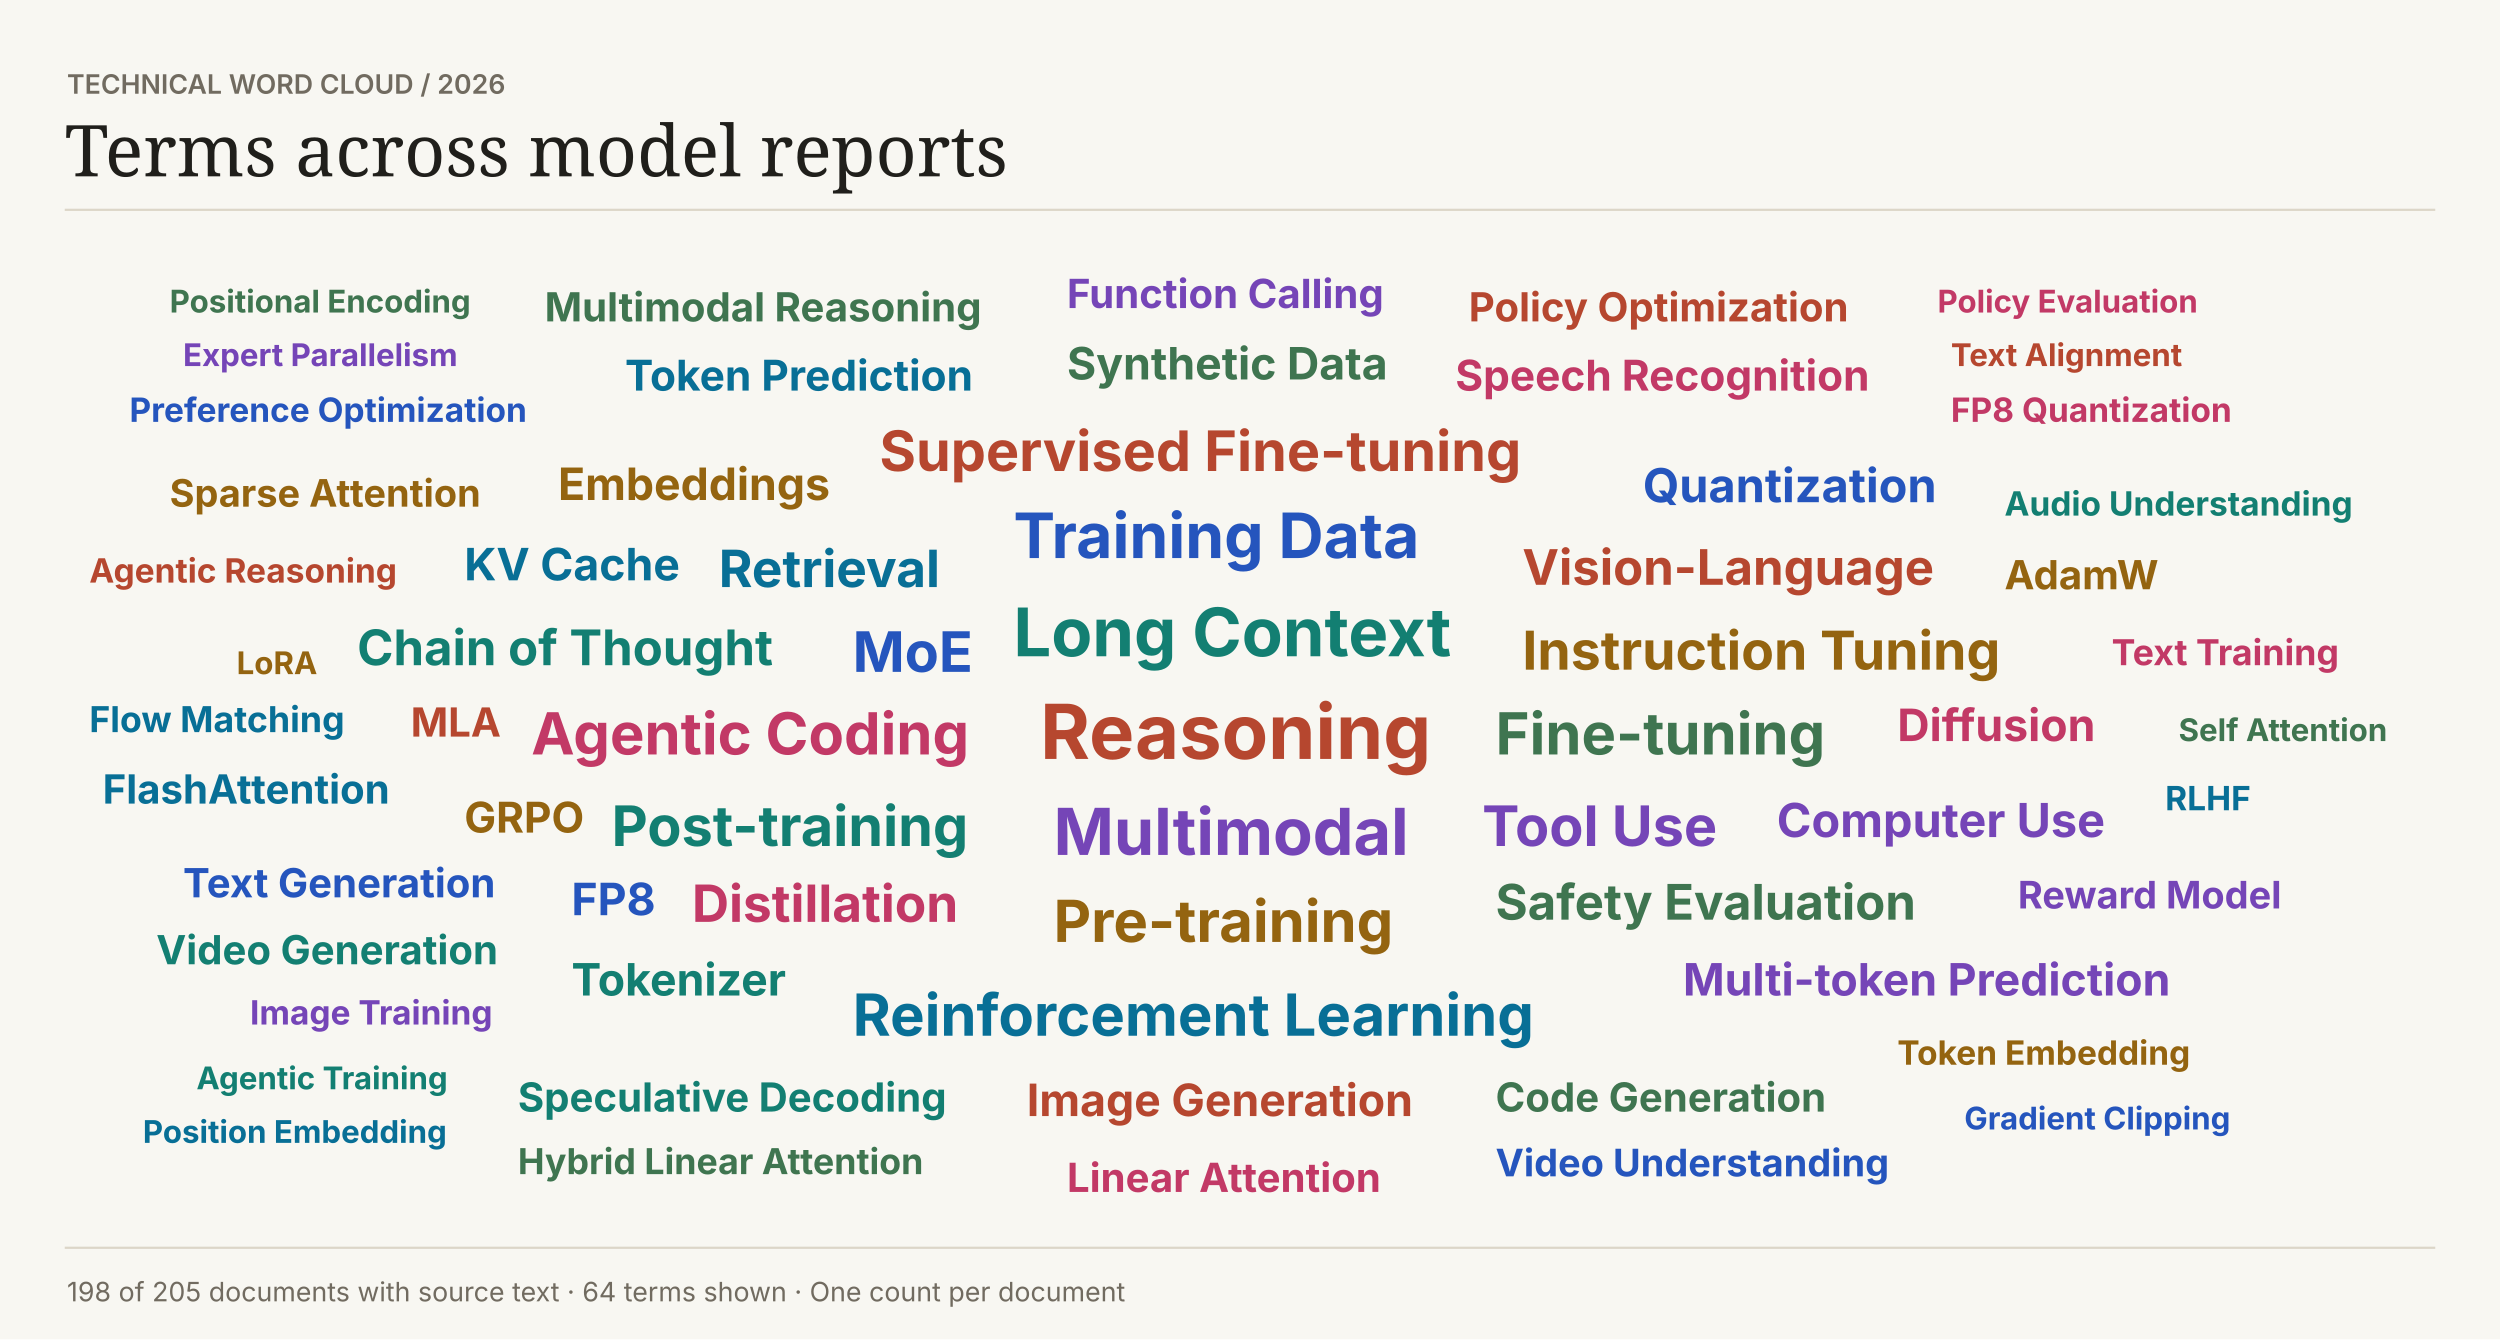
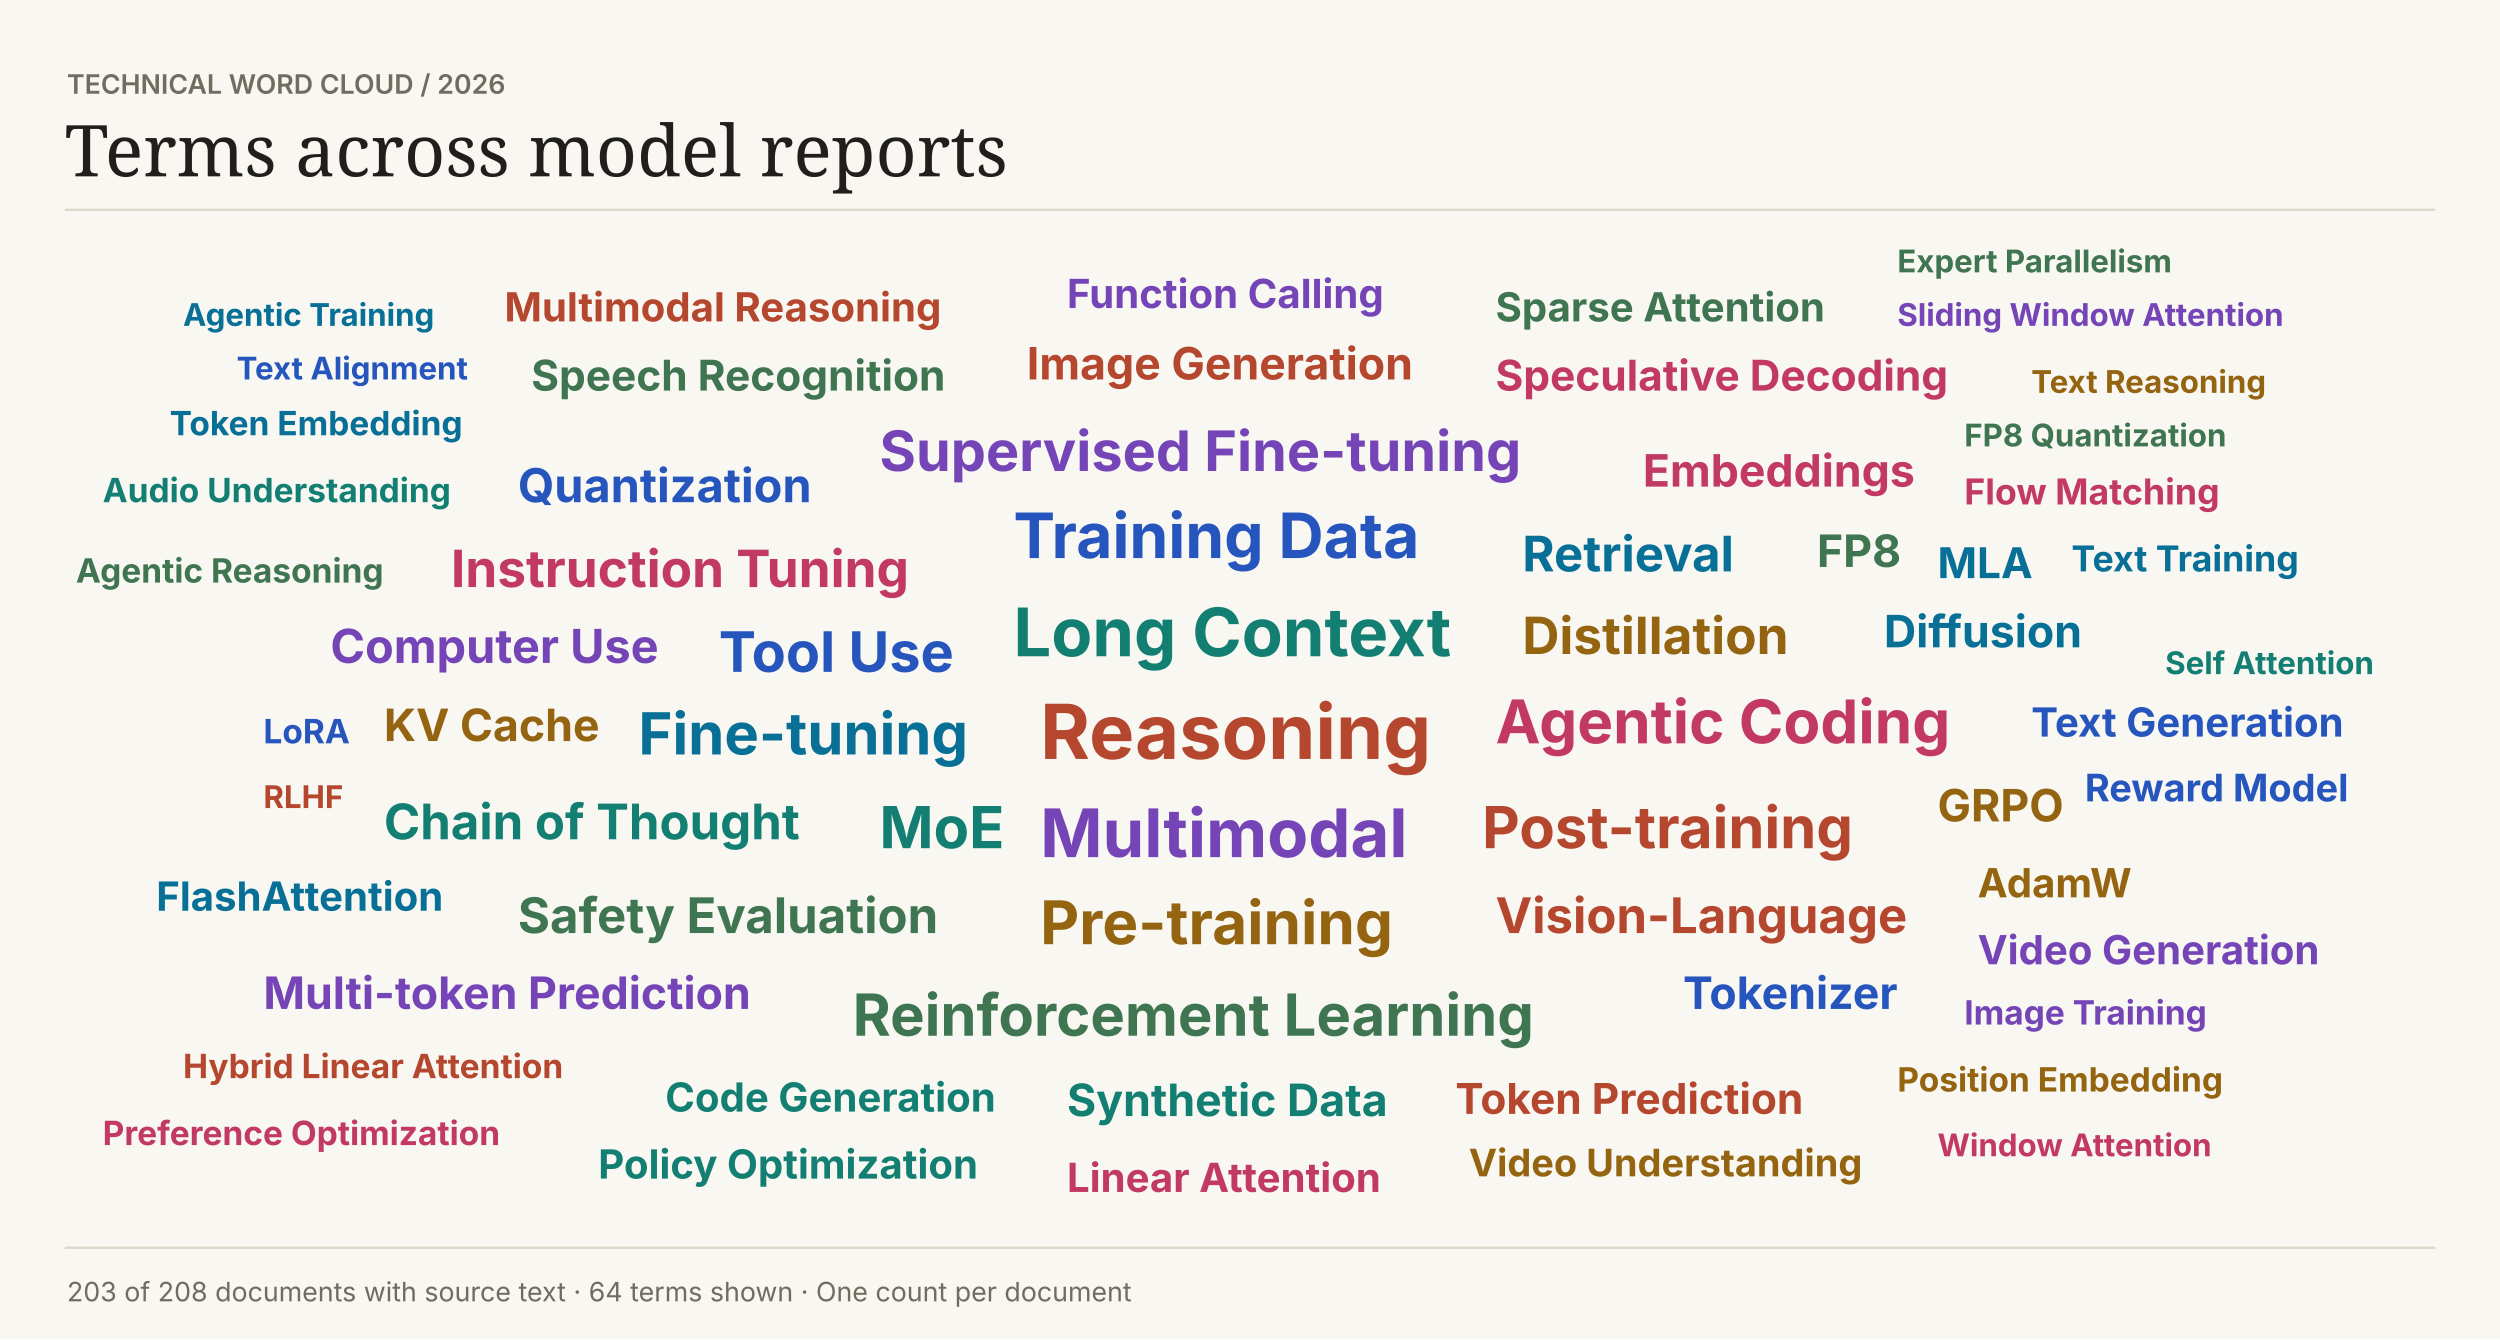
<svg xmlns="http://www.w3.org/2000/svg" width="1120" height="600" viewBox="0 0 1120 600" role="img">
  <rect width="1120" height="600" fill="#f8f7f2" />
  <text font-family="Inter,Arial,sans-serif" x="30" y="42" fill="#716b60" font-size="12" font-weight="600">TECHNICAL WORD CLOUD  /  2026</text>
  <text font-family="Georgia,serif" x="29" y="79" fill="#201f1b" font-size="32" font-weight="400">Terms across model reports</text>
  <path d="M29 94H1091V94" stroke="#dcd6c8" fill="none" />
  <text font-family="Inter,Arial,sans-serif" x="466" y="340" fill="#b6472f" font-size="34" font-weight="700">Reasoning</text>
  <text font-family="Inter,Arial,sans-serif" x="454" y="294" fill="#137f72" font-size="30" font-weight="700">Long Context</text>
-   <text font-family="Inter,Arial,sans-serif" x="472" y="383" fill="#7545b7" font-size="29" font-weight="700">Multimodal</text>
+   <text font-family="Inter,Arial,sans-serif" x="466" y="384" fill="#7545b7" font-size="30" font-weight="700">Multimodal</text>
  <text font-family="Inter,Arial,sans-serif" x="454" y="250" fill="#2555bd" font-size="28" font-weight="700">Training Data</text>
-   <text font-family="Inter,Arial,sans-serif" x="472" y="422" fill="#946410" font-size="26" font-weight="700">Pre-training</text>
-   <text font-family="Inter,Arial,sans-serif" x="238" y="338" fill="#c23966" font-size="26" font-weight="700">Agentic Coding</text>
-   <text font-family="Inter,Arial,sans-serif" x="382" y="464" fill="#086f96" font-size="26" font-weight="700">Reinforcement Learning</text>
-   <text font-family="Inter,Arial,sans-serif" x="670" y="338" fill="#3f7550" font-size="26" font-weight="700">Fine-tuning</text>
-   <text font-family="Inter,Arial,sans-serif" x="394" y="211" fill="#b6472f" font-size="25" font-weight="700">Supervised Fine-tuning</text>
-   <text font-family="Inter,Arial,sans-serif" x="274" y="379" fill="#137f72" font-size="25" font-weight="700">Post-training</text>
-   <text font-family="Inter,Arial,sans-serif" x="664" y="379" fill="#7545b7" font-size="25" font-weight="700">Tool Use</text>
-   <text font-family="Inter,Arial,sans-serif" x="382" y="301" fill="#2555bd" font-size="25" font-weight="700">MoE</text>
-   <text font-family="Inter,Arial,sans-serif" x="682" y="300" fill="#946410" font-size="24" font-weight="700">Instruction Tuning</text>
-   <text font-family="Inter,Arial,sans-serif" x="310" y="413" fill="#c23966" font-size="23" font-weight="700">Distillation</text>
-   <text font-family="Inter,Arial,sans-serif" x="322" y="263" fill="#086f96" font-size="23" font-weight="700">Retrieval</text>
-   <text font-family="Inter,Arial,sans-serif" x="670" y="412" fill="#3f7550" font-size="22" font-weight="700">Safety Evaluation</text>
-   <text font-family="Inter,Arial,sans-serif" x="682" y="262" fill="#b6472f" font-size="22" font-weight="700">Vision-Language</text>
-   <text font-family="Inter,Arial,sans-serif" x="160" y="298" fill="#137f72" font-size="22" font-weight="700">Chain of Thought</text>
-   <text font-family="Inter,Arial,sans-serif" x="796" y="375" fill="#7545b7" font-size="21" font-weight="700">Computer Use</text>
-   <text font-family="Inter,Arial,sans-serif" x="736" y="225" fill="#2555bd" font-size="21" font-weight="700">Quantization</text>
-   <text font-family="Inter,Arial,sans-serif" x="250" y="224" fill="#946410" font-size="20" font-weight="700">Embeddings</text>
-   <text font-family="Inter,Arial,sans-serif" x="850" y="332" fill="#c23966" font-size="20" font-weight="700">Diffusion</text>
-   <text font-family="Inter,Arial,sans-serif" x="208" y="260" fill="#086f96" font-size="20" font-weight="700">KV Cache</text>
-   <text font-family="Inter,Arial,sans-serif" x="478" y="170" fill="#3f7550" font-size="20" font-weight="700">Synthetic Data</text>
-   <text font-family="Inter,Arial,sans-serif" x="460" y="500" fill="#b6472f" font-size="20" font-weight="700">Image Generation</text>
-   <text font-family="Inter,Arial,sans-serif" x="256" y="446" fill="#137f72" font-size="20" font-weight="700">Tokenizer</text>
-   <text font-family="Inter,Arial,sans-serif" x="754" y="446" fill="#7545b7" font-size="20" font-weight="700">Multi-token Prediction</text>
-   <text font-family="Inter,Arial,sans-serif" x="256" y="410" fill="#2555bd" font-size="20" font-weight="700">FP8</text>
-   <text font-family="Inter,Arial,sans-serif" x="208" y="373" fill="#946410" font-size="19" font-weight="700">GRPO</text>
-   <text font-family="Inter,Arial,sans-serif" x="652" y="175" fill="#c23966" font-size="19" font-weight="700">Speech Recognition</text>
-   <text font-family="Inter,Arial,sans-serif" x="280" y="175" fill="#086f96" font-size="19" font-weight="700">Token Prediction</text>
-   <text font-family="Inter,Arial,sans-serif" x="670" y="498" fill="#3f7550" font-size="18" font-weight="700">Code Generation</text>
-   <text font-family="Inter,Arial,sans-serif" x="184" y="330" fill="#b6472f" font-size="18" font-weight="700">MLA</text>
-   <text font-family="Inter,Arial,sans-serif" x="232" y="498" fill="#137f72" font-size="18" font-weight="700">Speculative Decoding</text>
+   <text font-family="Inter,Arial,sans-serif" x="466" y="423" fill="#946410" font-size="27" font-weight="700">Pre-training</text>
+   <text font-family="Inter,Arial,sans-serif" x="670" y="333" fill="#c23966" font-size="27" font-weight="700">Agentic Coding</text>
+   <text font-family="Inter,Arial,sans-serif" x="286" y="338" fill="#086f96" font-size="26" font-weight="700">Fine-tuning</text>
+   <text font-family="Inter,Arial,sans-serif" x="382" y="464" fill="#3f7550" font-size="26" font-weight="700">Reinforcement Learning</text>
+   <text font-family="Inter,Arial,sans-serif" x="664" y="380" fill="#b6472f" font-size="26" font-weight="700">Post-training</text>
+   <text font-family="Inter,Arial,sans-serif" x="394" y="380" fill="#137f72" font-size="26" font-weight="700">MoE</text>
+   <text font-family="Inter,Arial,sans-serif" x="394" y="211" fill="#7545b7" font-size="25" font-weight="700">Supervised Fine-tuning</text>
+   <text font-family="Inter,Arial,sans-serif" x="322" y="301" fill="#2555bd" font-size="25" font-weight="700">Tool Use</text>
+   <text font-family="Inter,Arial,sans-serif" x="682" y="293" fill="#946410" font-size="23" font-weight="700">Distillation</text>
+   <text font-family="Inter,Arial,sans-serif" x="202" y="263" fill="#c23966" font-size="23" font-weight="700">Instruction Tuning</text>
+   <text font-family="Inter,Arial,sans-serif" x="682" y="256" fill="#086f96" font-size="22" font-weight="700">Retrieval</text>
+   <text font-family="Inter,Arial,sans-serif" x="232" y="418" fill="#3f7550" font-size="22" font-weight="700">Safety Evaluation</text>
+   <text font-family="Inter,Arial,sans-serif" x="670" y="418" fill="#b6472f" font-size="22" font-weight="700">Vision-Language</text>
+   <text font-family="Inter,Arial,sans-serif" x="172" y="376" fill="#137f72" font-size="22" font-weight="700">Chain of Thought</text>
+   <text font-family="Inter,Arial,sans-serif" x="148" y="297" fill="#7545b7" font-size="21" font-weight="700">Computer Use</text>
+   <text font-family="Inter,Arial,sans-serif" x="232" y="225" fill="#2555bd" font-size="21" font-weight="700">Quantization</text>
+   <text font-family="Inter,Arial,sans-serif" x="172" y="332" fill="#946410" font-size="20" font-weight="700">KV Cache</text>
+   <text font-family="Inter,Arial,sans-serif" x="736" y="218" fill="#c23966" font-size="20" font-weight="700">Embeddings</text>
+   <text font-family="Inter,Arial,sans-serif" x="844" y="290" fill="#086f96" font-size="20" font-weight="700">Diffusion</text>
+   <text font-family="Inter,Arial,sans-serif" x="814" y="254" fill="#3f7550" font-size="20" font-weight="700">FP8</text>
+   <text font-family="Inter,Arial,sans-serif" x="460" y="170" fill="#b6472f" font-size="20" font-weight="700">Image Generation</text>
+   <text font-family="Inter,Arial,sans-serif" x="478" y="500" fill="#137f72" font-size="20" font-weight="700">Synthetic Data</text>
+   <text font-family="Inter,Arial,sans-serif" x="118" y="452" fill="#7545b7" font-size="20" font-weight="700">Multi-token Prediction</text>
+   <text font-family="Inter,Arial,sans-serif" x="754" y="452" fill="#2555bd" font-size="20" font-weight="700">Tokenizer</text>
+   <text font-family="Inter,Arial,sans-serif" x="868" y="368" fill="#946410" font-size="20" font-weight="700">GRPO</text>
+   <text font-family="Inter,Arial,sans-serif" x="670" y="175" fill="#c23966" font-size="19" font-weight="700">Speculative Decoding</text>
+   <text font-family="Inter,Arial,sans-serif" x="868" y="259" fill="#086f96" font-size="19" font-weight="700">MLA</text>
+   <text font-family="Inter,Arial,sans-serif" x="238" y="175" fill="#3f7550" font-size="19" font-weight="700">Speech Recognition</text>
+   <text font-family="Inter,Arial,sans-serif" x="652" y="499" fill="#b6472f" font-size="19" font-weight="700">Token Prediction</text>
+   <text font-family="Inter,Arial,sans-serif" x="298" y="498" fill="#137f72" font-size="18" font-weight="700">Code Generation</text>
  <text font-family="Inter,Arial,sans-serif" x="478" y="138" fill="#7545b7" font-size="18" font-weight="700">Function Calling</text>
-   <text font-family="Inter,Arial,sans-serif" x="82" y="402" fill="#2555bd" font-size="18" font-weight="700">Text Generation</text>
-   <text font-family="Inter,Arial,sans-serif" x="898" y="264" fill="#946410" font-size="18" font-weight="700">AdamW</text>
+   <text font-family="Inter,Arial,sans-serif" x="910" y="330" fill="#2555bd" font-size="18" font-weight="700">Text Generation</text>
+   <text font-family="Inter,Arial,sans-serif" x="886" y="402" fill="#946410" font-size="18" font-weight="700">AdamW</text>
  <text font-family="Inter,Arial,sans-serif" x="478" y="534" fill="#c23966" font-size="18" font-weight="700">Linear Attention</text>
-   <text font-family="Inter,Arial,sans-serif" x="46" y="360" fill="#086f96" font-size="18" font-weight="700">FlashAttention</text>
-   <text font-family="Inter,Arial,sans-serif" x="244" y="144" fill="#3f7550" font-size="18" font-weight="700">Multimodal Reasoning</text>
-   <text font-family="Inter,Arial,sans-serif" x="658" y="144" fill="#b6472f" font-size="18" font-weight="700">Policy Optimization</text>
-   <text font-family="Inter,Arial,sans-serif" x="70" y="432" fill="#137f72" font-size="18" font-weight="700">Video Generation</text>
-   <text font-family="Inter,Arial,sans-serif" x="904" y="407" fill="#7545b7" font-size="17" font-weight="700">Reward Model</text>
-   <text font-family="Inter,Arial,sans-serif" x="670" y="527" fill="#2555bd" font-size="17" font-weight="700">Video Understanding</text>
-   <text font-family="Inter,Arial,sans-serif" x="76" y="227" fill="#946410" font-size="17" font-weight="700">Sparse Attention</text>
-   <text font-family="Inter,Arial,sans-serif" x="946" y="298" fill="#c23966" font-size="16" font-weight="700">Text Training</text>
-   <text font-family="Inter,Arial,sans-serif" x="40" y="328" fill="#086f96" font-size="16" font-weight="700">Flow Matching</text>
-   <text font-family="Inter,Arial,sans-serif" x="232" y="526" fill="#3f7550" font-size="16" font-weight="700">Hybrid Linear Attention</text>
-   <text font-family="Inter,Arial,sans-serif" x="40" y="261" fill="#b6472f" font-size="15" font-weight="700">Agentic Reasoning</text>
-   <text font-family="Inter,Arial,sans-serif" x="898" y="231" fill="#137f72" font-size="15" font-weight="700">Audio Understanding</text>
-   <text font-family="Inter,Arial,sans-serif" x="112" y="459" fill="#7545b7" font-size="15" font-weight="700">Image Training</text>
-   <text font-family="Inter,Arial,sans-serif" x="58" y="189" fill="#2555bd" font-size="15" font-weight="700">Preference Optimization</text>
-   <text font-family="Inter,Arial,sans-serif" x="850" y="477" fill="#946410" font-size="15" font-weight="700">Token Embedding</text>
-   <text font-family="Inter,Arial,sans-serif" x="874" y="189" fill="#c23966" font-size="15" font-weight="700">FP8 Quantization</text>
-   <text font-family="Inter,Arial,sans-serif" x="970" y="363" fill="#086f96" font-size="15" font-weight="700">RLHF</text>
-   <text font-family="Inter,Arial,sans-serif" x="976" y="332" fill="#3f7550" font-size="14" font-weight="700">Self Attention</text>
-   <text font-family="Inter,Arial,sans-serif" x="874" y="164" fill="#b6472f" font-size="14" font-weight="700">Text Alignment</text>
-   <text font-family="Inter,Arial,sans-serif" x="88" y="488" fill="#137f72" font-size="14" font-weight="700">Agentic Training</text>
-   <text font-family="Inter,Arial,sans-serif" x="82" y="164" fill="#7545b7" font-size="14" font-weight="700">Expert Parallelism</text>
-   <text font-family="Inter,Arial,sans-serif" x="880" y="506" fill="#2555bd" font-size="14" font-weight="700">Gradient Clipping</text>
-   <text font-family="Inter,Arial,sans-serif" x="106" y="302" fill="#946410" font-size="14" font-weight="700">LoRA</text>
-   <text font-family="Inter,Arial,sans-serif" x="868" y="140" fill="#c23966" font-size="14" font-weight="700">Policy Evaluation</text>
-   <text font-family="Inter,Arial,sans-serif" x="64" y="512" fill="#086f96" font-size="14" font-weight="700">Position Embedding</text>
-   <text font-family="Inter,Arial,sans-serif" x="76" y="140" fill="#3f7550" font-size="14" font-weight="700">Positional Encoding</text>
+   <text font-family="Inter,Arial,sans-serif" x="70" y="408" fill="#086f96" font-size="18" font-weight="700">FlashAttention</text>
+   <text font-family="Inter,Arial,sans-serif" x="670" y="144" fill="#3f7550" font-size="18" font-weight="700">Sparse Attention</text>
+   <text font-family="Inter,Arial,sans-serif" x="226" y="144" fill="#b6472f" font-size="18" font-weight="700">Multimodal Reasoning</text>
+   <text font-family="Inter,Arial,sans-serif" x="268" y="528" fill="#137f72" font-size="18" font-weight="700">Policy Optimization</text>
+   <text font-family="Inter,Arial,sans-serif" x="886" y="432" fill="#7545b7" font-size="18" font-weight="700">Video Generation</text>
+   <text font-family="Inter,Arial,sans-serif" x="934" y="359" fill="#2555bd" font-size="17" font-weight="700">Reward Model</text>
+   <text font-family="Inter,Arial,sans-serif" x="658" y="527" fill="#946410" font-size="17" font-weight="700">Video Understanding</text>
+   <text font-family="Inter,Arial,sans-serif" x="880" y="226" fill="#c23966" font-size="16" font-weight="700">Flow Matching</text>
+   <text font-family="Inter,Arial,sans-serif" x="928" y="256" fill="#086f96" font-size="16" font-weight="700">Text Training</text>
+   <text font-family="Inter,Arial,sans-serif" x="34" y="261" fill="#3f7550" font-size="15" font-weight="700">Agentic Reasoning</text>
+   <text font-family="Inter,Arial,sans-serif" x="82" y="483" fill="#b6472f" font-size="15" font-weight="700">Hybrid Linear Attention</text>
+   <text font-family="Inter,Arial,sans-serif" x="46" y="225" fill="#137f72" font-size="15" font-weight="700">Audio Understanding</text>
+   <text font-family="Inter,Arial,sans-serif" x="880" y="459" fill="#7545b7" font-size="15" font-weight="700">Image Training</text>
+   <text font-family="Inter,Arial,sans-serif" x="118" y="333" fill="#2555bd" font-size="15" font-weight="700">LoRA</text>
+   <text font-family="Inter,Arial,sans-serif" x="850" y="489" fill="#946410" font-size="15" font-weight="700">Position Embedding</text>
+   <text font-family="Inter,Arial,sans-serif" x="46" y="513" fill="#c23966" font-size="15" font-weight="700">Preference Optimization</text>
+   <text font-family="Inter,Arial,sans-serif" x="76" y="195" fill="#086f96" font-size="15" font-weight="700">Token Embedding</text>
+   <text font-family="Inter,Arial,sans-serif" x="880" y="200" fill="#3f7550" font-size="14" font-weight="700">FP8 Quantization</text>
+   <text font-family="Inter,Arial,sans-serif" x="118" y="362" fill="#b6472f" font-size="14" font-weight="700">RLHF</text>
+   <text font-family="Inter,Arial,sans-serif" x="970" y="302" fill="#137f72" font-size="14" font-weight="700">Self Attention</text>
+   <text font-family="Inter,Arial,sans-serif" x="850" y="146" fill="#7545b7" font-size="14" font-weight="700">Sliding Window Attention</text>
+   <text font-family="Inter,Arial,sans-serif" x="106" y="170" fill="#2555bd" font-size="14" font-weight="700">Text Alignment</text>
+   <text font-family="Inter,Arial,sans-serif" x="910" y="176" fill="#946410" font-size="14" font-weight="700">Text Reasoning</text>
+   <text font-family="Inter,Arial,sans-serif" x="868" y="518" fill="#c23966" font-size="14" font-weight="700">Window Attention</text>
+   <text font-family="Inter,Arial,sans-serif" x="82" y="146" fill="#086f96" font-size="14" font-weight="700">Agentic Training</text>
+   <text font-family="Inter,Arial,sans-serif" x="850" y="122" fill="#3f7550" font-size="14" font-weight="700">Expert Parallelism</text>
  <path d="M29 559H1091V559" stroke="#dcd6c8" fill="none" />
-   <text font-family="Inter,Arial,sans-serif" x="30" y="583" fill="#716b60" font-size="12" font-weight="400">198 of 205 documents with source text  ·  64 terms shown  ·  One count per document</text>
+   <text font-family="Inter,Arial,sans-serif" x="30" y="583" fill="#716b60" font-size="12" font-weight="400">203 of 208 documents with source text  ·  64 terms shown  ·  One count per document</text>
</svg>
